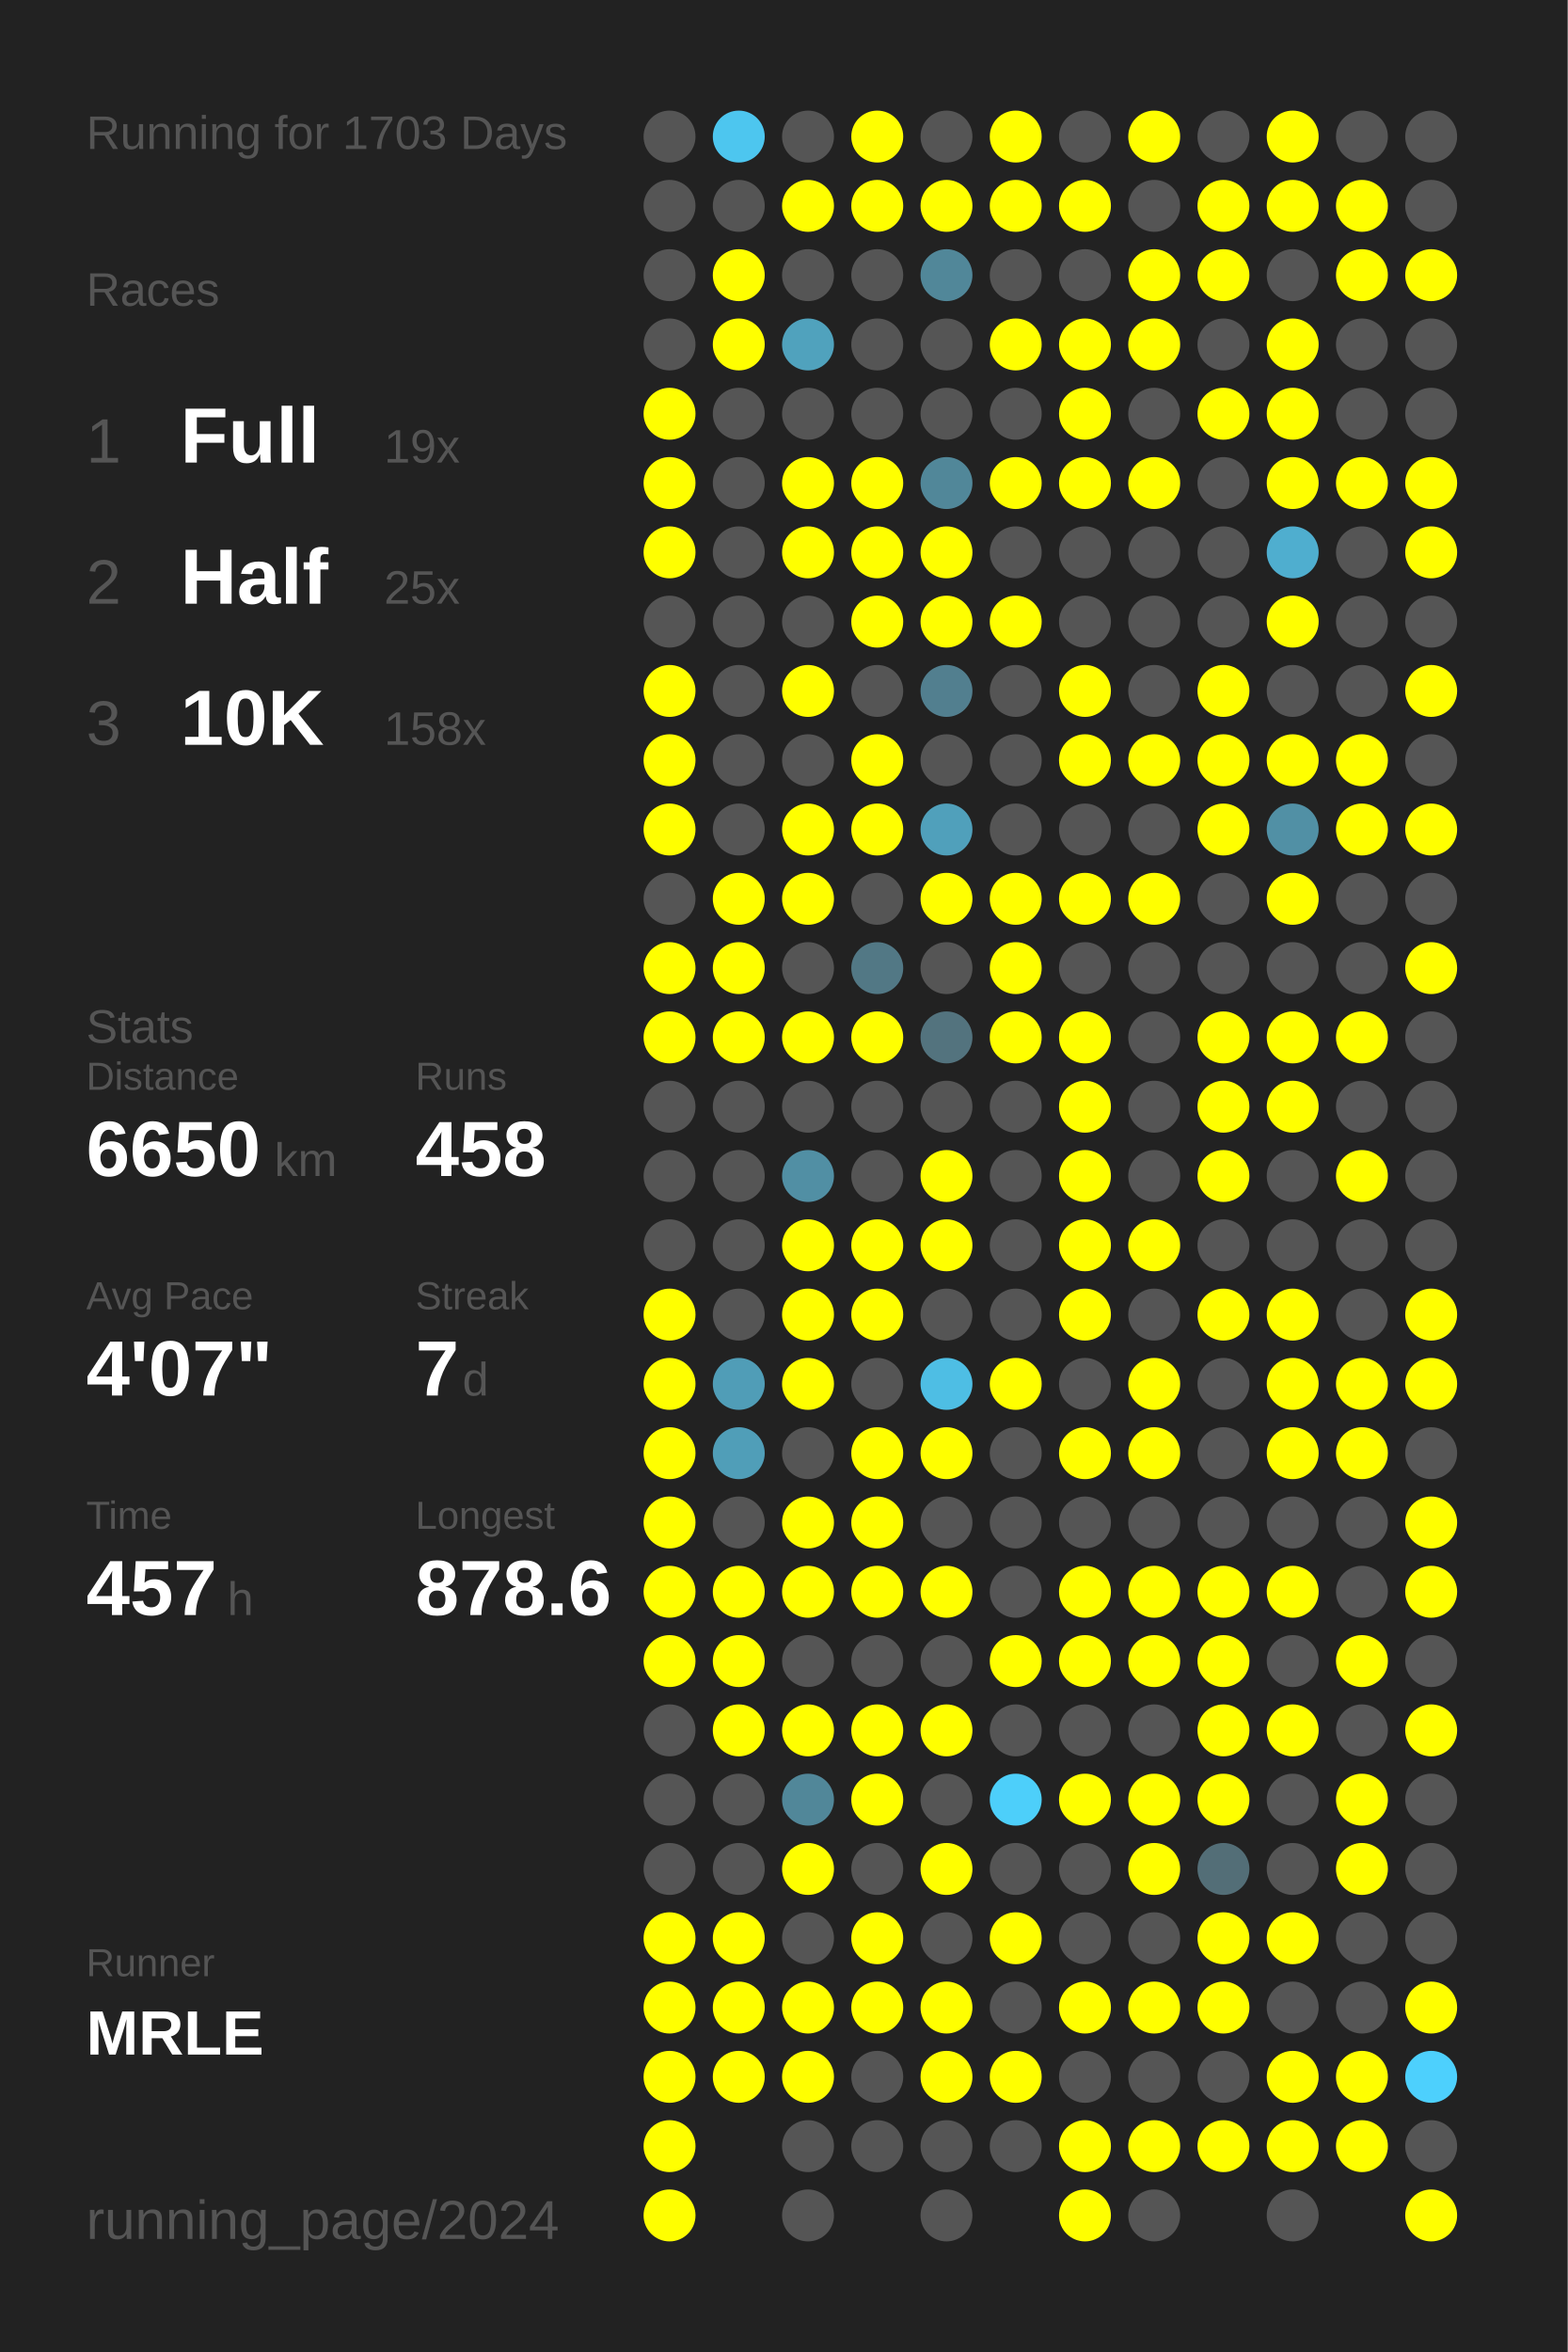
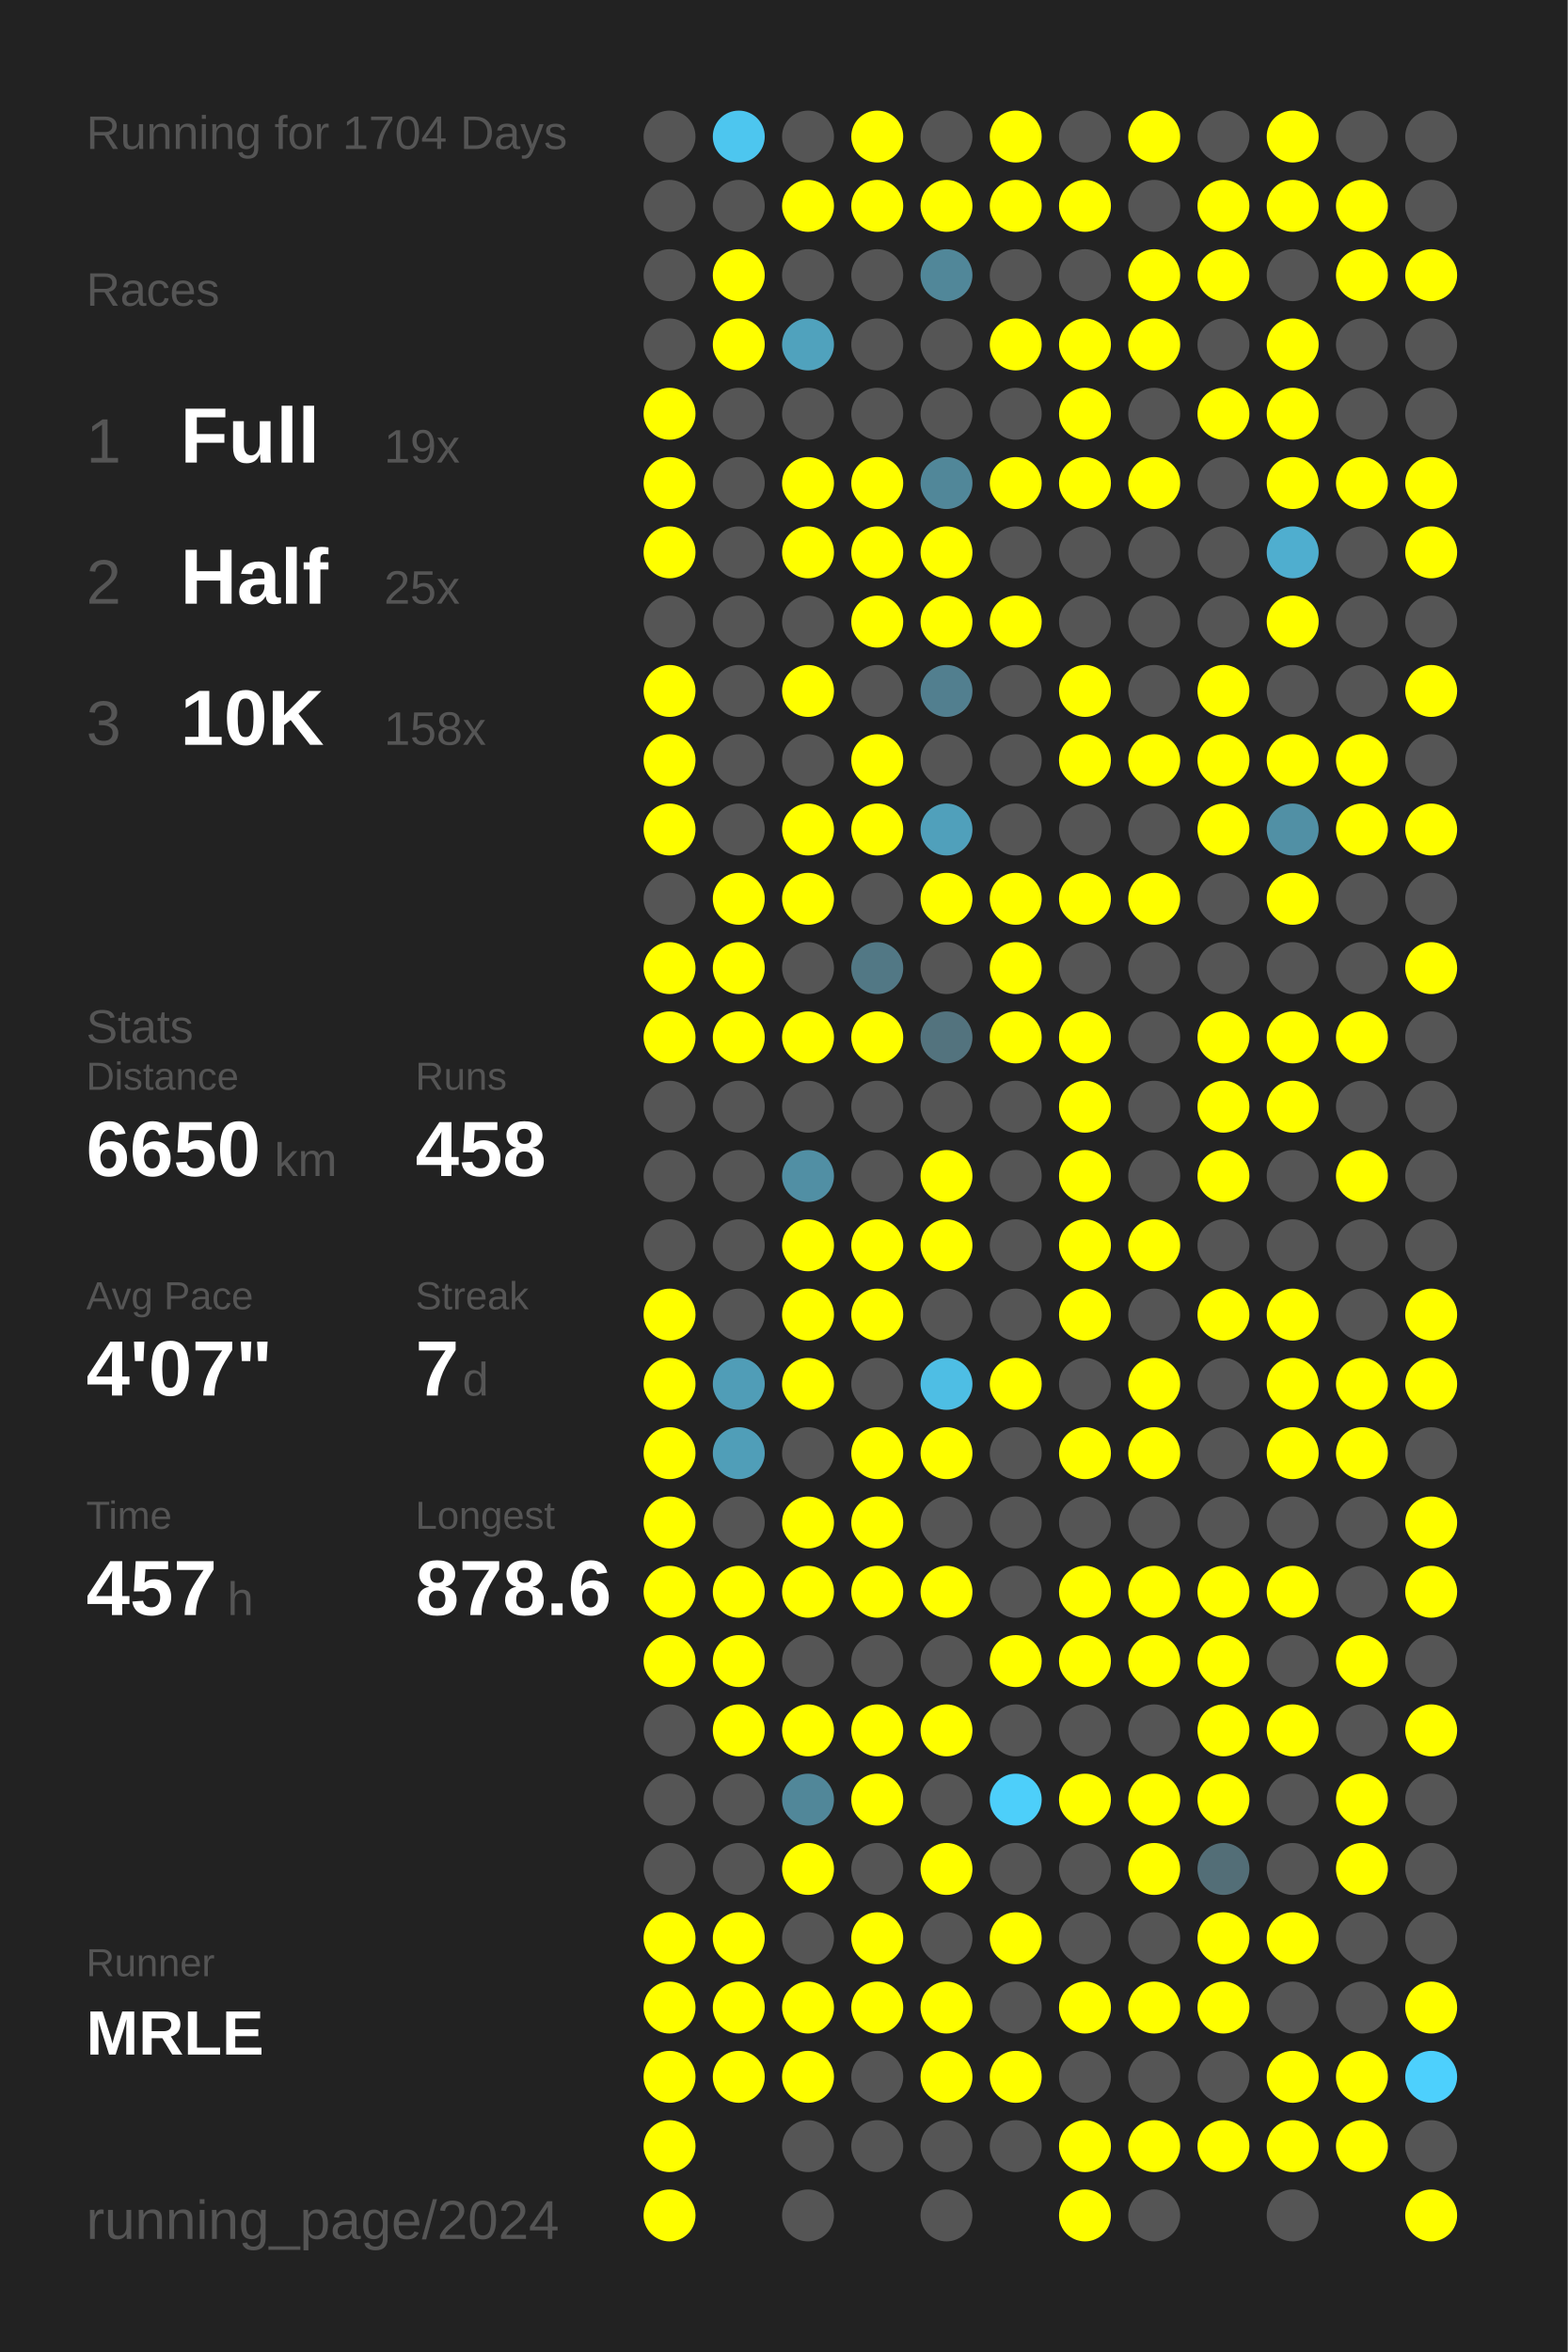
<svg xmlns="http://www.w3.org/2000/svg" baseProfile="full" height="300mm" version="1.1" viewBox="0,0,200,300" width="200mm">
  <defs />
  <rect fill="#222222" height="300" width="200" x="0" y="0" />
-   <text fill="#555555" style="font-size:6px; font-family:Arial;" x="11" y="19">Running for 1703 Days</text>
+   <text fill="#555555" style="font-size:6px; font-family:Arial;" x="11" y="19">Running for 1704 Days</text>
  <text fill="#555555" style="font-size:6px; font-family:Arial;" x="11" y="39">Races</text>
  <text fill="#555555" style="font-size:8px; font-family:Arial;" x="11" y="59">1</text>
  <text fill="#FFFFFF" style="font-size:10px; font-family:Arial; font-weight:bold;" x="23" y="59">Full</text>
  <text fill="#555555" style="font-size:6px; font-family:Arial;" x="49" y="59">19x</text>
  <text fill="#555555" style="font-size:8px; font-family:Arial;" x="11" y="77">2</text>
  <text fill="#FFFFFF" style="font-size:10px; font-family:Arial; font-weight:bold;" x="23" y="77">Half</text>
  <text fill="#555555" style="font-size:6px; font-family:Arial;" x="49" y="77">25x</text>
  <text fill="#555555" style="font-size:8px; font-family:Arial;" x="11" y="95">3</text>
  <text fill="#FFFFFF" style="font-size:10px; font-family:Arial; font-weight:bold;" x="23" y="95">10K</text>
  <text fill="#555555" style="font-size:6px; font-family:Arial;" x="49" y="95">158x</text>
  <text fill="#555555" style="font-size:6px; font-family:Arial;" x="11" y="133">Stats</text>
  <text fill="#555555" style="font-size:5px; font-family:Arial;" x="11" y="139">Distance</text>
  <text fill="#FFFFFF" style="font-size:10px; font-family:Arial; font-weight:bold;" x="11" y="150">6650</text>
  <text fill="#555555" style="font-size:6px; font-family:Arial;" x="35" y="150">km</text>
  <text fill="#555555" style="font-size:5px; font-family:Arial;" x="53" y="139">Runs</text>
  <text fill="#FFFFFF" style="font-size:10px; font-family:Arial; font-weight:bold;" x="53" y="150">458</text>
  <text fill="#555555" style="font-size:5px; font-family:Arial;" x="11" y="167">Avg Pace</text>
  <text fill="#FFFFFF" style="font-size:10px; font-family:Arial; font-weight:bold;" x="11" y="178">4'07"</text>
  <text fill="#555555" style="font-size:5px; font-family:Arial;" x="53" y="167">Streak</text>
  <text fill="#FFFFFF" style="font-size:10px; font-family:Arial; font-weight:bold;" x="53" y="178">7</text>
  <text fill="#555555" style="font-size:6px; font-family:Arial;" x="59" y="178">d</text>
  <text fill="#555555" style="font-size:5px; font-family:Arial;" x="11" y="195">Time</text>
  <text fill="#FFFFFF" style="font-size:10px; font-family:Arial; font-weight:bold;" x="11" y="206">457</text>
  <text fill="#555555" style="font-size:6px; font-family:Arial;" x="29" y="206">h</text>
  <text fill="#555555" style="font-size:5px; font-family:Arial;" x="53" y="195">Longest</text>
  <text fill="#FFFFFF" style="font-size:10px; font-family:Arial; font-weight:bold;" x="53" y="206">878.6</text>
  <text fill="#555555" style="font-size:5px; font-family:Arial;" x="11" y="252.065">Runner</text>
  <text fill="#FFFFFF" style="font-size:8px; font-family:Arial; font-weight:bold;" x="11" y="262.065">MRLE</text>
  <text fill="#555555" style="font-size:7px; font-family:Arial;" x="11" y="285.581">running_page/2024</text>
  <circle cx="85.417" cy="17.419" fill="#555555" r="3.312" />
  <circle cx="85.417" cy="26.258" fill="#555555" r="3.312" />
  <circle cx="85.417" cy="35.097" fill="#555555" r="3.312" />
  <circle cx="85.417" cy="43.935" fill="#555555" r="3.312" />
  <circle cx="85.417" cy="52.774" fill="#FFFF00" r="3.312" />
  <circle cx="85.417" cy="61.613" fill="#FFFF00" r="3.312" />
  <circle cx="85.417" cy="70.452" fill="#FFFF00" r="3.312" />
  <circle cx="85.417" cy="79.29" fill="#555555" r="3.312" />
  <circle cx="85.417" cy="88.129" fill="#FFFF00" r="3.312" />
  <circle cx="85.417" cy="96.968" fill="#FFFF00" r="3.312" />
  <circle cx="85.417" cy="105.806" fill="#FFFF00" r="3.312" />
  <circle cx="85.417" cy="114.645" fill="#555555" r="3.312" />
  <circle cx="85.417" cy="123.484" fill="#FFFF00" r="3.312" />
  <circle cx="85.417" cy="132.323" fill="#FFFF00" r="3.312" />
  <circle cx="85.417" cy="141.161" fill="#555555" r="3.312" />
  <circle cx="85.417" cy="150" fill="#555555" r="3.312" />
  <circle cx="85.417" cy="158.839" fill="#555555" r="3.312" />
  <circle cx="85.417" cy="167.677" fill="#FFFF00" r="3.312" />
  <circle cx="85.417" cy="176.516" fill="#FFFF00" r="3.312" />
  <circle cx="85.417" cy="185.355" fill="#FFFF00" r="3.312" />
  <circle cx="85.417" cy="194.194" fill="#FFFF00" r="3.312" />
  <circle cx="85.417" cy="203.032" fill="#FFFF00" r="3.312" />
  <circle cx="85.417" cy="211.871" fill="#FFFF00" r="3.312" />
  <circle cx="85.417" cy="220.71" fill="#555555" r="3.312" />
  <circle cx="85.417" cy="229.548" fill="#555555" r="3.312" />
  <circle cx="85.417" cy="238.387" fill="#555555" r="3.312" />
  <circle cx="85.417" cy="247.226" fill="#FFFF00" r="3.312" />
  <circle cx="85.417" cy="256.065" fill="#FFFF00" r="3.312" />
  <circle cx="85.417" cy="264.903" fill="#FFFF00" r="3.312" />
  <circle cx="85.417" cy="273.742" fill="#FFFF00" r="3.312" />
  <circle cx="85.417" cy="282.581" fill="#FFFF00" r="3.312" />
  <circle cx="94.25" cy="17.419" fill="#4dc6ef" r="3.312" />
  <circle cx="94.25" cy="26.258" fill="#555555" r="3.312" />
  <circle cx="94.25" cy="35.097" fill="#FFFF00" r="3.312" />
  <circle cx="94.25" cy="43.935" fill="#FFFF00" r="3.312" />
  <circle cx="94.25" cy="52.774" fill="#555555" r="3.312" />
  <circle cx="94.25" cy="61.613" fill="#555555" r="3.312" />
  <circle cx="94.25" cy="70.452" fill="#555555" r="3.312" />
  <circle cx="94.25" cy="79.29" fill="#555555" r="3.312" />
  <circle cx="94.25" cy="88.129" fill="#555555" r="3.312" />
  <circle cx="94.25" cy="96.968" fill="#555555" r="3.312" />
  <circle cx="94.25" cy="105.806" fill="#555555" r="3.312" />
  <circle cx="94.25" cy="114.645" fill="#FFFF00" r="3.312" />
  <circle cx="94.25" cy="123.484" fill="#FFFF00" r="3.312" />
  <circle cx="94.25" cy="132.323" fill="#FFFF00" r="3.312" />
  <circle cx="94.25" cy="141.161" fill="#555555" r="3.312" />
  <circle cx="94.25" cy="150" fill="#555555" r="3.312" />
  <circle cx="94.25" cy="158.839" fill="#555555" r="3.312" />
  <circle cx="94.25" cy="167.677" fill="#555555" r="3.312" />
  <circle cx="94.25" cy="176.516" fill="#509db7" r="3.312" />
  <circle cx="94.25" cy="185.355" fill="#509eb8" r="3.312" />
  <circle cx="94.25" cy="194.194" fill="#555555" r="3.312" />
  <circle cx="94.25" cy="203.032" fill="#FFFF00" r="3.312" />
  <circle cx="94.25" cy="211.871" fill="#FFFF00" r="3.312" />
  <circle cx="94.25" cy="220.71" fill="#FFFF00" r="3.312" />
  <circle cx="94.25" cy="229.548" fill="#555555" r="3.312" />
  <circle cx="94.25" cy="238.387" fill="#555555" r="3.312" />
  <circle cx="94.25" cy="247.226" fill="#FFFF00" r="3.312" />
  <circle cx="94.25" cy="256.065" fill="#FFFF00" r="3.312" />
  <circle cx="94.25" cy="264.903" fill="#FFFF00" r="3.312" />
  <circle cx="103.083" cy="17.419" fill="#555555" r="3.312" />
  <circle cx="103.083" cy="26.258" fill="#FFFF00" r="3.312" />
  <circle cx="103.083" cy="35.097" fill="#555555" r="3.312" />
  <circle cx="103.083" cy="43.935" fill="#50a2bd" r="3.312" />
  <circle cx="103.083" cy="52.774" fill="#555555" r="3.312" />
  <circle cx="103.083" cy="61.613" fill="#FFFF00" r="3.312" />
  <circle cx="103.083" cy="70.452" fill="#FFFF00" r="3.312" />
  <circle cx="103.083" cy="79.29" fill="#555555" r="3.312" />
  <circle cx="103.083" cy="88.129" fill="#FFFF00" r="3.312" />
  <circle cx="103.083" cy="96.968" fill="#555555" r="3.312" />
  <circle cx="103.083" cy="105.806" fill="#FFFF00" r="3.312" />
  <circle cx="103.083" cy="114.645" fill="#FFFF00" r="3.312" />
  <circle cx="103.083" cy="123.484" fill="#555555" r="3.312" />
  <circle cx="103.083" cy="132.323" fill="#FFFF00" r="3.312" />
  <circle cx="103.083" cy="141.161" fill="#555555" r="3.312" />
  <circle cx="103.083" cy="150" fill="#518fa4" r="3.312" />
  <circle cx="103.083" cy="158.839" fill="#FFFF00" r="3.312" />
  <circle cx="103.083" cy="167.677" fill="#FFFF00" r="3.312" />
  <circle cx="103.083" cy="176.516" fill="#FFFF00" r="3.312" />
  <circle cx="103.083" cy="185.355" fill="#555555" r="3.312" />
  <circle cx="103.083" cy="194.194" fill="#FFFF00" r="3.312" />
  <circle cx="103.083" cy="203.032" fill="#FFFF00" r="3.312" />
  <circle cx="103.083" cy="211.871" fill="#555555" r="3.312" />
  <circle cx="103.083" cy="220.71" fill="#FFFF00" r="3.312" />
  <circle cx="103.083" cy="229.548" fill="#518799" r="3.312" />
  <circle cx="103.083" cy="238.387" fill="#FFFF00" r="3.312" />
  <circle cx="103.083" cy="247.226" fill="#555555" r="3.312" />
  <circle cx="103.083" cy="256.065" fill="#FFFF00" r="3.312" />
  <circle cx="103.083" cy="264.903" fill="#FFFF00" r="3.312" />
  <circle cx="103.083" cy="273.742" fill="#555555" r="3.312" />
  <circle cx="103.083" cy="282.581" fill="#555555" r="3.312" />
  <circle cx="111.917" cy="17.419" fill="#FFFF00" r="3.312" />
  <circle cx="111.917" cy="26.258" fill="#FFFF00" r="3.312" />
  <circle cx="111.917" cy="35.097" fill="#555555" r="3.312" />
  <circle cx="111.917" cy="43.935" fill="#555555" r="3.312" />
  <circle cx="111.917" cy="52.774" fill="#555555" r="3.312" />
  <circle cx="111.917" cy="61.613" fill="#FFFF00" r="3.312" />
  <circle cx="111.917" cy="70.452" fill="#FFFF00" r="3.312" />
  <circle cx="111.917" cy="79.29" fill="#FFFF00" r="3.312" />
  <circle cx="111.917" cy="88.129" fill="#555555" r="3.312" />
  <circle cx="111.917" cy="96.968" fill="#FFFF00" r="3.312" />
  <circle cx="111.917" cy="105.806" fill="#FFFF00" r="3.312" />
  <circle cx="111.917" cy="114.645" fill="#555555" r="3.312" />
  <circle cx="111.917" cy="123.484" fill="#527885" r="3.312" />
  <circle cx="111.917" cy="132.323" fill="#FFFF00" r="3.312" />
  <circle cx="111.917" cy="141.161" fill="#555555" r="3.312" />
  <circle cx="111.917" cy="150" fill="#555555" r="3.312" />
  <circle cx="111.917" cy="158.839" fill="#FFFF00" r="3.312" />
  <circle cx="111.917" cy="167.677" fill="#FFFF00" r="3.312" />
  <circle cx="111.917" cy="176.516" fill="#555555" r="3.312" />
  <circle cx="111.917" cy="185.355" fill="#FFFF00" r="3.312" />
  <circle cx="111.917" cy="194.194" fill="#FFFF00" r="3.312" />
  <circle cx="111.917" cy="203.032" fill="#FFFF00" r="3.312" />
  <circle cx="111.917" cy="211.871" fill="#555555" r="3.312" />
  <circle cx="111.917" cy="220.71" fill="#FFFF00" r="3.312" />
  <circle cx="111.917" cy="229.548" fill="#FFFF00" r="3.312" />
  <circle cx="111.917" cy="238.387" fill="#555555" r="3.312" />
  <circle cx="111.917" cy="247.226" fill="#FFFF00" r="3.312" />
  <circle cx="111.917" cy="256.065" fill="#FFFF00" r="3.312" />
  <circle cx="111.917" cy="264.903" fill="#555555" r="3.312" />
  <circle cx="111.917" cy="273.742" fill="#555555" r="3.312" />
  <circle cx="120.75" cy="17.419" fill="#555555" r="3.312" />
  <circle cx="120.75" cy="26.258" fill="#FFFF00" r="3.312" />
  <circle cx="120.75" cy="35.097" fill="#518799" r="3.312" />
  <circle cx="120.75" cy="43.935" fill="#555555" r="3.312" />
  <circle cx="120.75" cy="52.774" fill="#555555" r="3.312" />
  <circle cx="120.75" cy="61.613" fill="#518799" r="3.312" />
  <circle cx="120.75" cy="70.452" fill="#FFFF00" r="3.312" />
  <circle cx="120.75" cy="79.29" fill="#FFFF00" r="3.312" />
  <circle cx="120.75" cy="88.129" fill="#527f8f" r="3.312" />
  <circle cx="120.75" cy="96.968" fill="#555555" r="3.312" />
  <circle cx="120.75" cy="105.806" fill="#50a0bb" r="3.312" />
  <circle cx="120.75" cy="114.645" fill="#FFFF00" r="3.312" />
  <circle cx="120.75" cy="123.484" fill="#555555" r="3.312" />
  <circle cx="120.75" cy="132.323" fill="#53737e" r="3.312" />
  <circle cx="120.75" cy="141.161" fill="#555555" r="3.312" />
  <circle cx="120.75" cy="150" fill="#FFFF00" r="3.312" />
  <circle cx="120.75" cy="158.839" fill="#FFFF00" r="3.312" />
  <circle cx="120.75" cy="167.677" fill="#555555" r="3.312" />
  <circle cx="120.75" cy="176.516" fill="#4ebee4" r="3.312" />
  <circle cx="120.75" cy="185.355" fill="#FFFF00" r="3.312" />
  <circle cx="120.75" cy="194.194" fill="#555555" r="3.312" />
  <circle cx="120.75" cy="203.032" fill="#FFFF00" r="3.312" />
  <circle cx="120.75" cy="211.871" fill="#555555" r="3.312" />
  <circle cx="120.75" cy="220.71" fill="#FFFF00" r="3.312" />
  <circle cx="120.75" cy="229.548" fill="#555555" r="3.312" />
  <circle cx="120.75" cy="238.387" fill="#FFFF00" r="3.312" />
  <circle cx="120.75" cy="247.226" fill="#555555" r="3.312" />
  <circle cx="120.75" cy="256.065" fill="#FFFF00" r="3.312" />
  <circle cx="120.75" cy="264.903" fill="#FFFF00" r="3.312" />
  <circle cx="120.75" cy="273.742" fill="#555555" r="3.312" />
  <circle cx="120.75" cy="282.581" fill="#555555" r="3.312" />
  <circle cx="129.583" cy="17.419" fill="#FFFF00" r="3.312" />
  <circle cx="129.583" cy="26.258" fill="#FFFF00" r="3.312" />
  <circle cx="129.583" cy="35.097" fill="#555555" r="3.312" />
  <circle cx="129.583" cy="43.935" fill="#FFFF00" r="3.312" />
  <circle cx="129.583" cy="52.774" fill="#555555" r="3.312" />
  <circle cx="129.583" cy="61.613" fill="#FFFF00" r="3.312" />
  <circle cx="129.583" cy="70.452" fill="#555555" r="3.312" />
  <circle cx="129.583" cy="79.29" fill="#FFFF00" r="3.312" />
  <circle cx="129.583" cy="88.129" fill="#555555" r="3.312" />
  <circle cx="129.583" cy="96.968" fill="#555555" r="3.312" />
  <circle cx="129.583" cy="105.806" fill="#555555" r="3.312" />
  <circle cx="129.583" cy="114.645" fill="#FFFF00" r="3.312" />
  <circle cx="129.583" cy="123.484" fill="#FFFF00" r="3.312" />
  <circle cx="129.583" cy="132.323" fill="#FFFF00" r="3.312" />
  <circle cx="129.583" cy="141.161" fill="#555555" r="3.312" />
  <circle cx="129.583" cy="150" fill="#555555" r="3.312" />
  <circle cx="129.583" cy="158.839" fill="#555555" r="3.312" />
  <circle cx="129.583" cy="167.677" fill="#555555" r="3.312" />
  <circle cx="129.583" cy="176.516" fill="#FFFF00" r="3.312" />
  <circle cx="129.583" cy="185.355" fill="#555555" r="3.312" />
  <circle cx="129.583" cy="194.194" fill="#555555" r="3.312" />
  <circle cx="129.583" cy="203.032" fill="#555555" r="3.312" />
  <circle cx="129.583" cy="211.871" fill="#FFFF00" r="3.312" />
  <circle cx="129.583" cy="220.71" fill="#555555" r="3.312" />
  <circle cx="129.583" cy="229.548" fill="#4dcffa" r="3.312" />
  <circle cx="129.583" cy="238.387" fill="#555555" r="3.312" />
  <circle cx="129.583" cy="247.226" fill="#FFFF00" r="3.312" />
  <circle cx="129.583" cy="256.065" fill="#555555" r="3.312" />
  <circle cx="129.583" cy="264.903" fill="#FFFF00" r="3.312" />
  <circle cx="129.583" cy="273.742" fill="#555555" r="3.312" />
  <circle cx="138.417" cy="17.419" fill="#555555" r="3.312" />
  <circle cx="138.417" cy="26.258" fill="#FFFF00" r="3.312" />
  <circle cx="138.417" cy="35.097" fill="#555555" r="3.312" />
  <circle cx="138.417" cy="43.935" fill="#FFFF00" r="3.312" />
  <circle cx="138.417" cy="52.774" fill="#FFFF00" r="3.312" />
  <circle cx="138.417" cy="61.613" fill="#FFFF00" r="3.312" />
  <circle cx="138.417" cy="70.452" fill="#555555" r="3.312" />
  <circle cx="138.417" cy="79.29" fill="#555555" r="3.312" />
  <circle cx="138.417" cy="88.129" fill="#FFFF00" r="3.312" />
  <circle cx="138.417" cy="96.968" fill="#FFFF00" r="3.312" />
  <circle cx="138.417" cy="105.806" fill="#555555" r="3.312" />
  <circle cx="138.417" cy="114.645" fill="#FFFF00" r="3.312" />
  <circle cx="138.417" cy="123.484" fill="#555555" r="3.312" />
  <circle cx="138.417" cy="132.323" fill="#FFFF00" r="3.312" />
  <circle cx="138.417" cy="141.161" fill="#FFFF00" r="3.312" />
  <circle cx="138.417" cy="150" fill="#FFFF00" r="3.312" />
  <circle cx="138.417" cy="158.839" fill="#FFFF00" r="3.312" />
  <circle cx="138.417" cy="167.677" fill="#FFFF00" r="3.312" />
  <circle cx="138.417" cy="176.516" fill="#555555" r="3.312" />
  <circle cx="138.417" cy="185.355" fill="#FFFF00" r="3.312" />
  <circle cx="138.417" cy="194.194" fill="#555555" r="3.312" />
  <circle cx="138.417" cy="203.032" fill="#FFFF00" r="3.312" />
  <circle cx="138.417" cy="211.871" fill="#FFFF00" r="3.312" />
  <circle cx="138.417" cy="220.71" fill="#555555" r="3.312" />
  <circle cx="138.417" cy="229.548" fill="#FFFF00" r="3.312" />
  <circle cx="138.417" cy="238.387" fill="#555555" r="3.312" />
  <circle cx="138.417" cy="247.226" fill="#555555" r="3.312" />
  <circle cx="138.417" cy="256.065" fill="#FFFF00" r="3.312" />
  <circle cx="138.417" cy="264.903" fill="#555555" r="3.312" />
  <circle cx="138.417" cy="273.742" fill="#FFFF00" r="3.312" />
  <circle cx="138.417" cy="282.581" fill="#FFFF00" r="3.312" />
  <circle cx="147.25" cy="17.419" fill="#FFFF00" r="3.312" />
  <circle cx="147.25" cy="26.258" fill="#555555" r="3.312" />
  <circle cx="147.25" cy="35.097" fill="#FFFF00" r="3.312" />
  <circle cx="147.25" cy="43.935" fill="#FFFF00" r="3.312" />
  <circle cx="147.25" cy="52.774" fill="#555555" r="3.312" />
  <circle cx="147.25" cy="61.613" fill="#FFFF00" r="3.312" />
  <circle cx="147.25" cy="70.452" fill="#555555" r="3.312" />
  <circle cx="147.25" cy="79.29" fill="#555555" r="3.312" />
  <circle cx="147.25" cy="88.129" fill="#555555" r="3.312" />
  <circle cx="147.25" cy="96.968" fill="#FFFF00" r="3.312" />
  <circle cx="147.25" cy="105.806" fill="#555555" r="3.312" />
  <circle cx="147.25" cy="114.645" fill="#FFFF00" r="3.312" />
  <circle cx="147.25" cy="123.484" fill="#555555" r="3.312" />
  <circle cx="147.25" cy="132.323" fill="#555555" r="3.312" />
  <circle cx="147.25" cy="141.161" fill="#555555" r="3.312" />
  <circle cx="147.25" cy="150" fill="#555555" r="3.312" />
  <circle cx="147.25" cy="158.839" fill="#FFFF00" r="3.312" />
  <circle cx="147.25" cy="167.677" fill="#555555" r="3.312" />
  <circle cx="147.25" cy="176.516" fill="#FFFF00" r="3.312" />
  <circle cx="147.25" cy="185.355" fill="#FFFF00" r="3.312" />
  <circle cx="147.25" cy="194.194" fill="#555555" r="3.312" />
  <circle cx="147.25" cy="203.032" fill="#FFFF00" r="3.312" />
  <circle cx="147.25" cy="211.871" fill="#FFFF00" r="3.312" />
  <circle cx="147.25" cy="220.71" fill="#555555" r="3.312" />
  <circle cx="147.25" cy="229.548" fill="#FFFF00" r="3.312" />
  <circle cx="147.25" cy="238.387" fill="#FFFF00" r="3.312" />
  <circle cx="147.25" cy="247.226" fill="#555555" r="3.312" />
  <circle cx="147.25" cy="256.065" fill="#FFFF00" r="3.312" />
  <circle cx="147.25" cy="264.903" fill="#555555" r="3.312" />
  <circle cx="147.25" cy="273.742" fill="#FFFF00" r="3.312" />
  <circle cx="147.25" cy="282.581" fill="#555555" r="3.312" />
  <circle cx="156.083" cy="17.419" fill="#555555" r="3.312" />
  <circle cx="156.083" cy="26.258" fill="#FFFF00" r="3.312" />
  <circle cx="156.083" cy="35.097" fill="#FFFF00" r="3.312" />
  <circle cx="156.083" cy="43.935" fill="#555555" r="3.312" />
  <circle cx="156.083" cy="52.774" fill="#FFFF00" r="3.312" />
  <circle cx="156.083" cy="61.613" fill="#555555" r="3.312" />
  <circle cx="156.083" cy="70.452" fill="#555555" r="3.312" />
  <circle cx="156.083" cy="79.29" fill="#555555" r="3.312" />
  <circle cx="156.083" cy="88.129" fill="#FFFF00" r="3.312" />
  <circle cx="156.083" cy="96.968" fill="#FFFF00" r="3.312" />
  <circle cx="156.083" cy="105.806" fill="#FFFF00" r="3.312" />
  <circle cx="156.083" cy="114.645" fill="#555555" r="3.312" />
  <circle cx="156.083" cy="123.484" fill="#555555" r="3.312" />
  <circle cx="156.083" cy="132.323" fill="#FFFF00" r="3.312" />
  <circle cx="156.083" cy="141.161" fill="#FFFF00" r="3.312" />
  <circle cx="156.083" cy="150" fill="#FFFF00" r="3.312" />
  <circle cx="156.083" cy="158.839" fill="#555555" r="3.312" />
  <circle cx="156.083" cy="167.677" fill="#FFFF00" r="3.312" />
  <circle cx="156.083" cy="176.516" fill="#555555" r="3.312" />
  <circle cx="156.083" cy="185.355" fill="#555555" r="3.312" />
  <circle cx="156.083" cy="194.194" fill="#555555" r="3.312" />
  <circle cx="156.083" cy="203.032" fill="#FFFF00" r="3.312" />
  <circle cx="156.083" cy="211.871" fill="#FFFF00" r="3.312" />
  <circle cx="156.083" cy="220.71" fill="#FFFF00" r="3.312" />
  <circle cx="156.083" cy="229.548" fill="#FFFF00" r="3.312" />
  <circle cx="156.083" cy="238.387" fill="#536e77" r="3.312" />
  <circle cx="156.083" cy="247.226" fill="#FFFF00" r="3.312" />
  <circle cx="156.083" cy="256.065" fill="#FFFF00" r="3.312" />
  <circle cx="156.083" cy="264.903" fill="#555555" r="3.312" />
  <circle cx="156.083" cy="273.742" fill="#FFFF00" r="3.312" />
  <circle cx="164.917" cy="17.419" fill="#FFFF00" r="3.312" />
  <circle cx="164.917" cy="26.258" fill="#FFFF00" r="3.312" />
  <circle cx="164.917" cy="35.097" fill="#555555" r="3.312" />
  <circle cx="164.917" cy="43.935" fill="#FFFF00" r="3.312" />
  <circle cx="164.917" cy="52.774" fill="#FFFF00" r="3.312" />
  <circle cx="164.917" cy="61.613" fill="#FFFF00" r="3.312" />
  <circle cx="164.917" cy="70.452" fill="#4faecf" r="3.312" />
  <circle cx="164.917" cy="79.29" fill="#FFFF00" r="3.312" />
  <circle cx="164.917" cy="88.129" fill="#555555" r="3.312" />
  <circle cx="164.917" cy="96.968" fill="#FFFF00" r="3.312" />
  <circle cx="164.917" cy="105.806" fill="#5190a5" r="3.312" />
  <circle cx="164.917" cy="114.645" fill="#FFFF00" r="3.312" />
  <circle cx="164.917" cy="123.484" fill="#555555" r="3.312" />
  <circle cx="164.917" cy="132.323" fill="#FFFF00" r="3.312" />
  <circle cx="164.917" cy="141.161" fill="#FFFF00" r="3.312" />
  <circle cx="164.917" cy="150" fill="#555555" r="3.312" />
  <circle cx="164.917" cy="158.839" fill="#555555" r="3.312" />
  <circle cx="164.917" cy="167.677" fill="#FFFF00" r="3.312" />
  <circle cx="164.917" cy="176.516" fill="#FFFF00" r="3.312" />
  <circle cx="164.917" cy="185.355" fill="#FFFF00" r="3.312" />
  <circle cx="164.917" cy="194.194" fill="#555555" r="3.312" />
  <circle cx="164.917" cy="203.032" fill="#FFFF00" r="3.312" />
  <circle cx="164.917" cy="211.871" fill="#555555" r="3.312" />
  <circle cx="164.917" cy="220.71" fill="#FFFF00" r="3.312" />
  <circle cx="164.917" cy="229.548" fill="#555555" r="3.312" />
  <circle cx="164.917" cy="238.387" fill="#555555" r="3.312" />
  <circle cx="164.917" cy="247.226" fill="#FFFF00" r="3.312" />
  <circle cx="164.917" cy="256.065" fill="#555555" r="3.312" />
  <circle cx="164.917" cy="264.903" fill="#FFFF00" r="3.312" />
  <circle cx="164.917" cy="273.742" fill="#FFFF00" r="3.312" />
  <circle cx="164.917" cy="282.581" fill="#555555" r="3.312" />
  <circle cx="173.75" cy="17.419" fill="#555555" r="3.312" />
  <circle cx="173.75" cy="26.258" fill="#FFFF00" r="3.312" />
  <circle cx="173.75" cy="35.097" fill="#FFFF00" r="3.312" />
  <circle cx="173.75" cy="43.935" fill="#555555" r="3.312" />
  <circle cx="173.75" cy="52.774" fill="#555555" r="3.312" />
  <circle cx="173.75" cy="61.613" fill="#FFFF00" r="3.312" />
  <circle cx="173.75" cy="70.452" fill="#555555" r="3.312" />
  <circle cx="173.75" cy="79.29" fill="#555555" r="3.312" />
  <circle cx="173.75" cy="88.129" fill="#555555" r="3.312" />
  <circle cx="173.75" cy="96.968" fill="#FFFF00" r="3.312" />
  <circle cx="173.75" cy="105.806" fill="#FFFF00" r="3.312" />
  <circle cx="173.75" cy="114.645" fill="#555555" r="3.312" />
  <circle cx="173.75" cy="123.484" fill="#555555" r="3.312" />
  <circle cx="173.75" cy="132.323" fill="#FFFF00" r="3.312" />
  <circle cx="173.75" cy="141.161" fill="#555555" r="3.312" />
  <circle cx="173.75" cy="150" fill="#FFFF00" r="3.312" />
  <circle cx="173.75" cy="158.839" fill="#555555" r="3.312" />
  <circle cx="173.75" cy="167.677" fill="#555555" r="3.312" />
  <circle cx="173.75" cy="176.516" fill="#FFFF00" r="3.312" />
  <circle cx="173.75" cy="185.355" fill="#FFFF00" r="3.312" />
  <circle cx="173.75" cy="194.194" fill="#555555" r="3.312" />
  <circle cx="173.75" cy="203.032" fill="#555555" r="3.312" />
  <circle cx="173.75" cy="211.871" fill="#FFFF00" r="3.312" />
  <circle cx="173.75" cy="220.71" fill="#555555" r="3.312" />
  <circle cx="173.75" cy="229.548" fill="#FFFF00" r="3.312" />
  <circle cx="173.75" cy="238.387" fill="#FFFF00" r="3.312" />
  <circle cx="173.75" cy="247.226" fill="#555555" r="3.312" />
  <circle cx="173.75" cy="256.065" fill="#555555" r="3.312" />
  <circle cx="173.75" cy="264.903" fill="#FFFF00" r="3.312" />
  <circle cx="173.75" cy="273.742" fill="#FFFF00" r="3.312" />
  <circle cx="182.583" cy="17.419" fill="#555555" r="3.312" />
  <circle cx="182.583" cy="26.258" fill="#555555" r="3.312" />
  <circle cx="182.583" cy="35.097" fill="#FFFF00" r="3.312" />
  <circle cx="182.583" cy="43.935" fill="#555555" r="3.312" />
  <circle cx="182.583" cy="52.774" fill="#555555" r="3.312" />
  <circle cx="182.583" cy="61.613" fill="#FFFF00" r="3.312" />
  <circle cx="182.583" cy="70.452" fill="#FFFF00" r="3.312" />
  <circle cx="182.583" cy="79.29" fill="#555555" r="3.312" />
  <circle cx="182.583" cy="88.129" fill="#FFFF00" r="3.312" />
  <circle cx="182.583" cy="96.968" fill="#555555" r="3.312" />
  <circle cx="182.583" cy="105.806" fill="#FFFF00" r="3.312" />
  <circle cx="182.583" cy="114.645" fill="#555555" r="3.312" />
  <circle cx="182.583" cy="123.484" fill="#FFFF00" r="3.312" />
  <circle cx="182.583" cy="132.323" fill="#555555" r="3.312" />
  <circle cx="182.583" cy="141.161" fill="#555555" r="3.312" />
  <circle cx="182.583" cy="150" fill="#555555" r="3.312" />
  <circle cx="182.583" cy="158.839" fill="#555555" r="3.312" />
  <circle cx="182.583" cy="167.677" fill="#FFFF00" r="3.312" />
  <circle cx="182.583" cy="176.516" fill="#FFFF00" r="3.312" />
  <circle cx="182.583" cy="185.355" fill="#555555" r="3.312" />
  <circle cx="182.583" cy="194.194" fill="#FFFF00" r="3.312" />
  <circle cx="182.583" cy="203.032" fill="#FFFF00" r="3.312" />
  <circle cx="182.583" cy="211.871" fill="#555555" r="3.312" />
  <circle cx="182.583" cy="220.71" fill="#FFFF00" r="3.312" />
  <circle cx="182.583" cy="229.548" fill="#555555" r="3.312" />
  <circle cx="182.583" cy="238.387" fill="#555555" r="3.312" />
  <circle cx="182.583" cy="247.226" fill="#555555" r="3.312" />
  <circle cx="182.583" cy="256.065" fill="#FFFF00" r="3.312" />
  <circle cx="182.583" cy="264.903" fill="#4dd0fd" r="3.312" />
  <circle cx="182.583" cy="273.742" fill="#555555" r="3.312" />
  <circle cx="182.583" cy="282.581" fill="#FFFF00" r="3.312" />
</svg>
